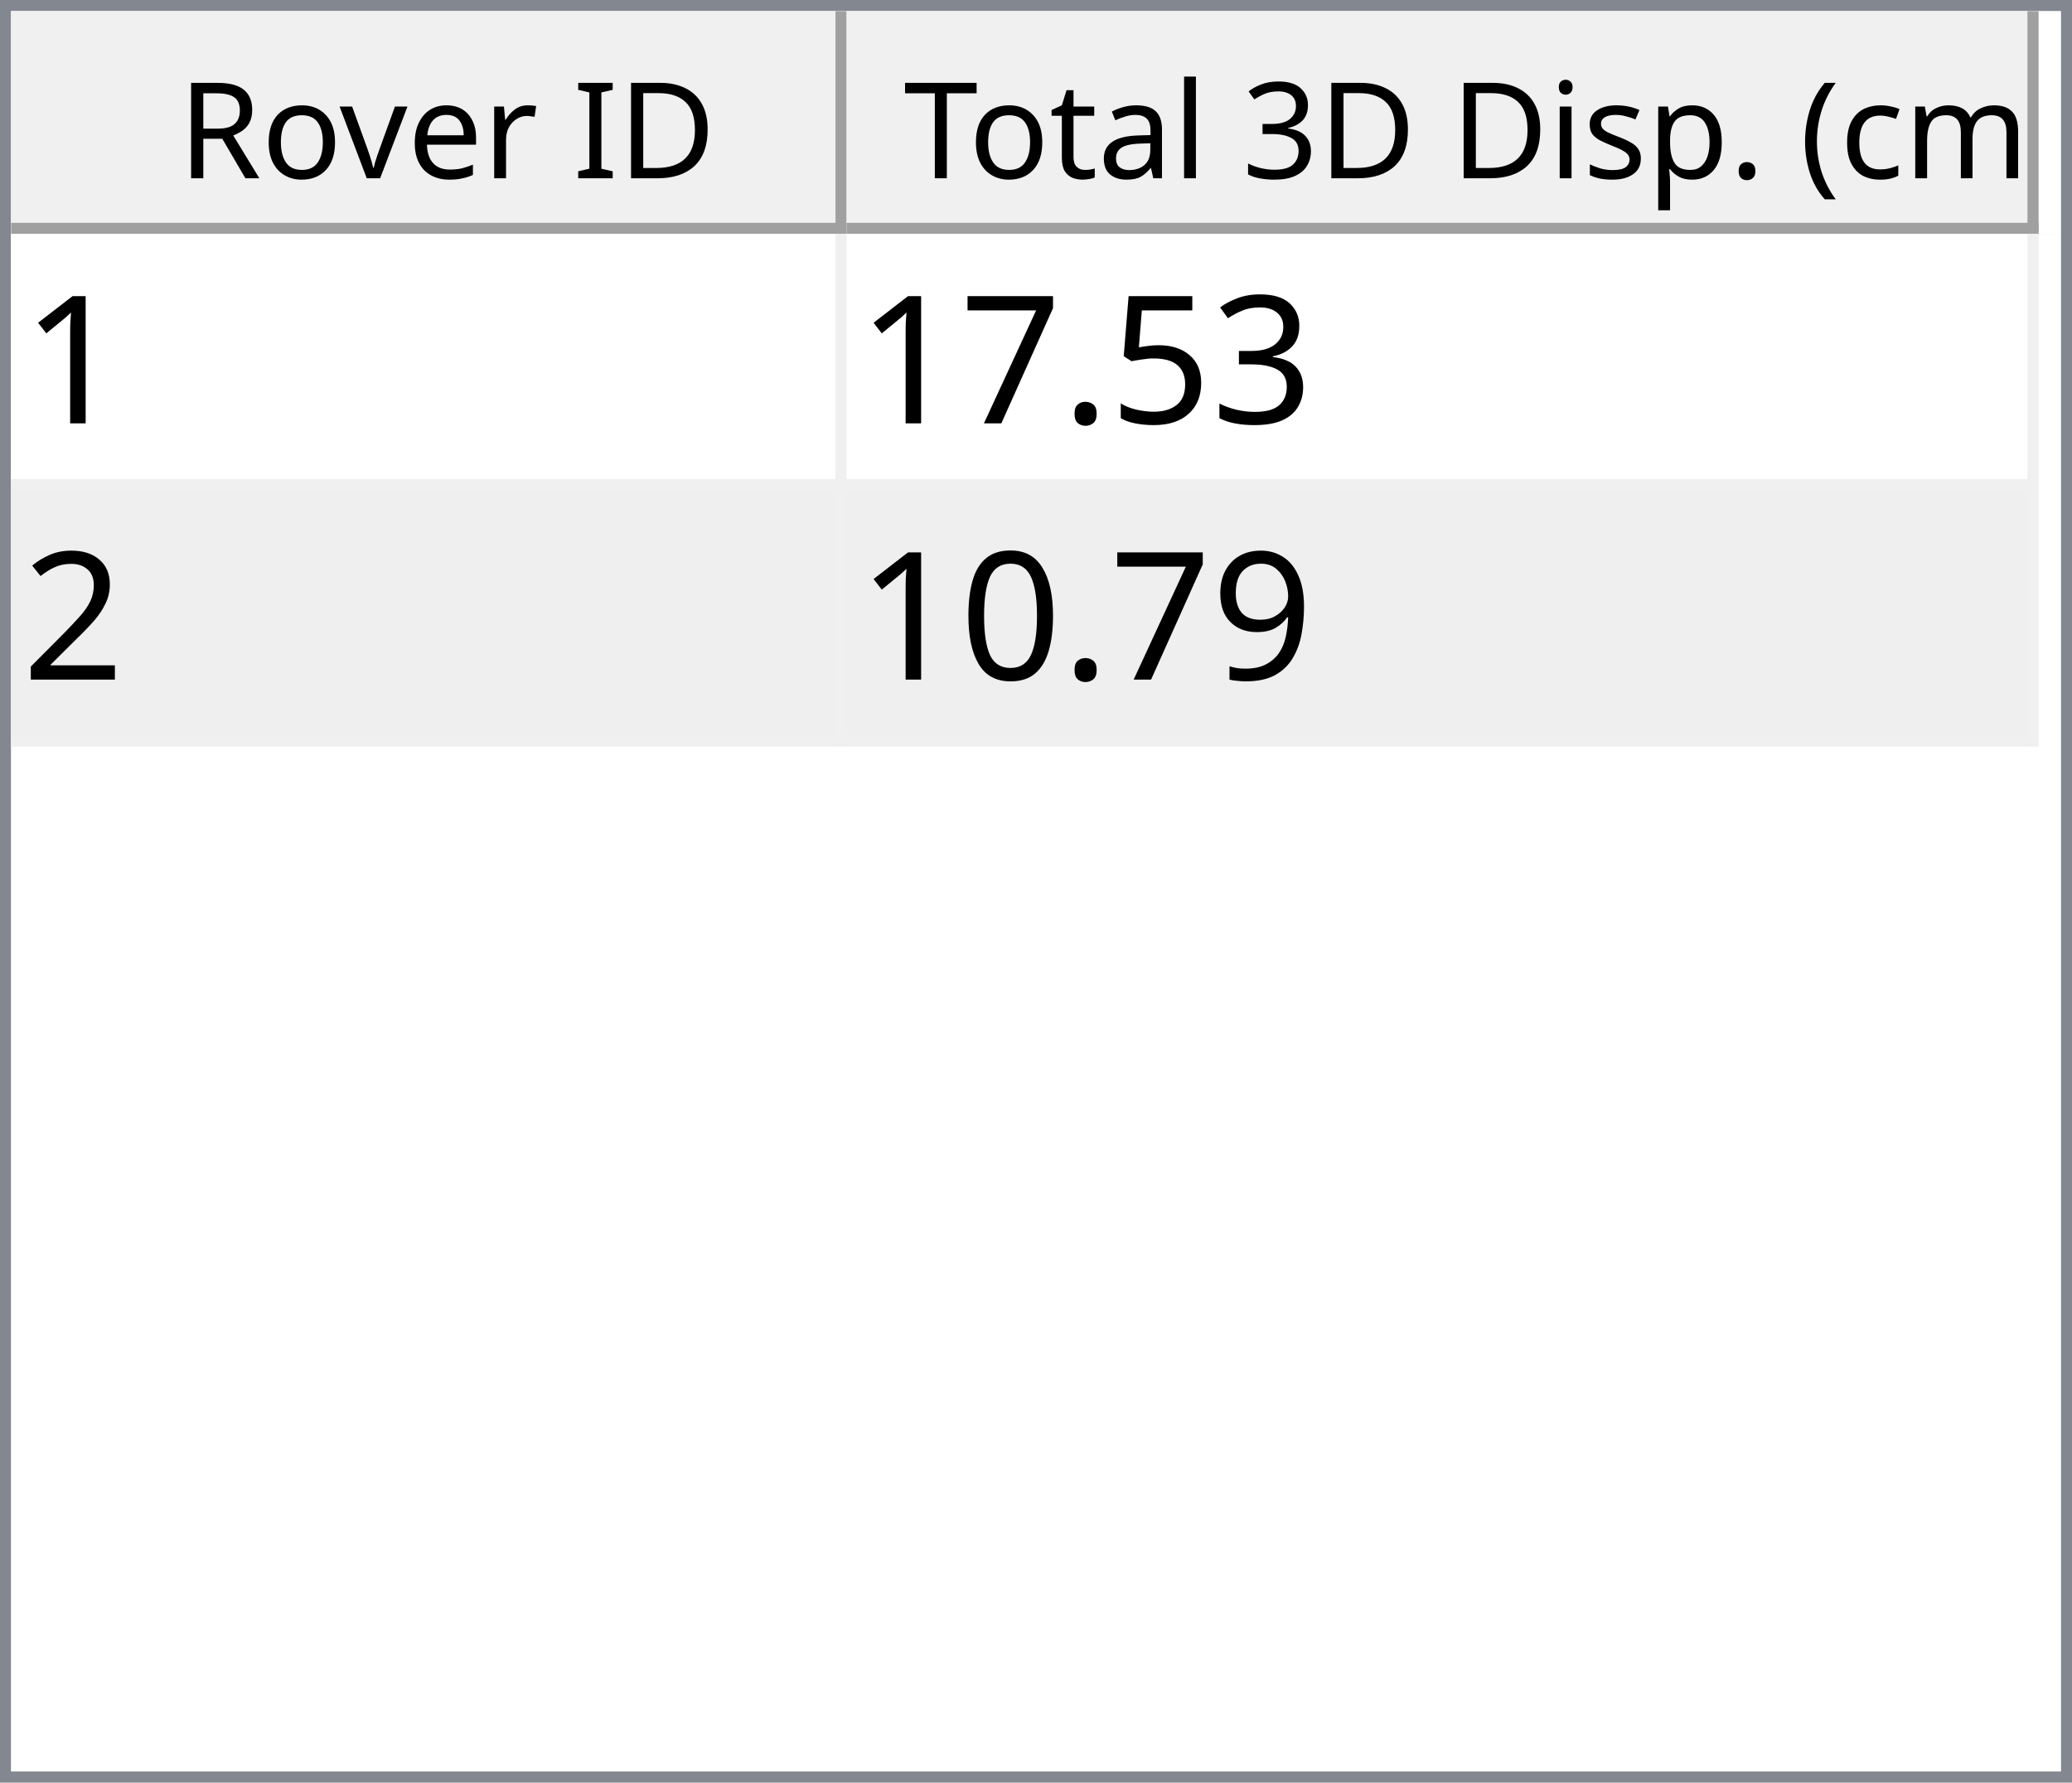
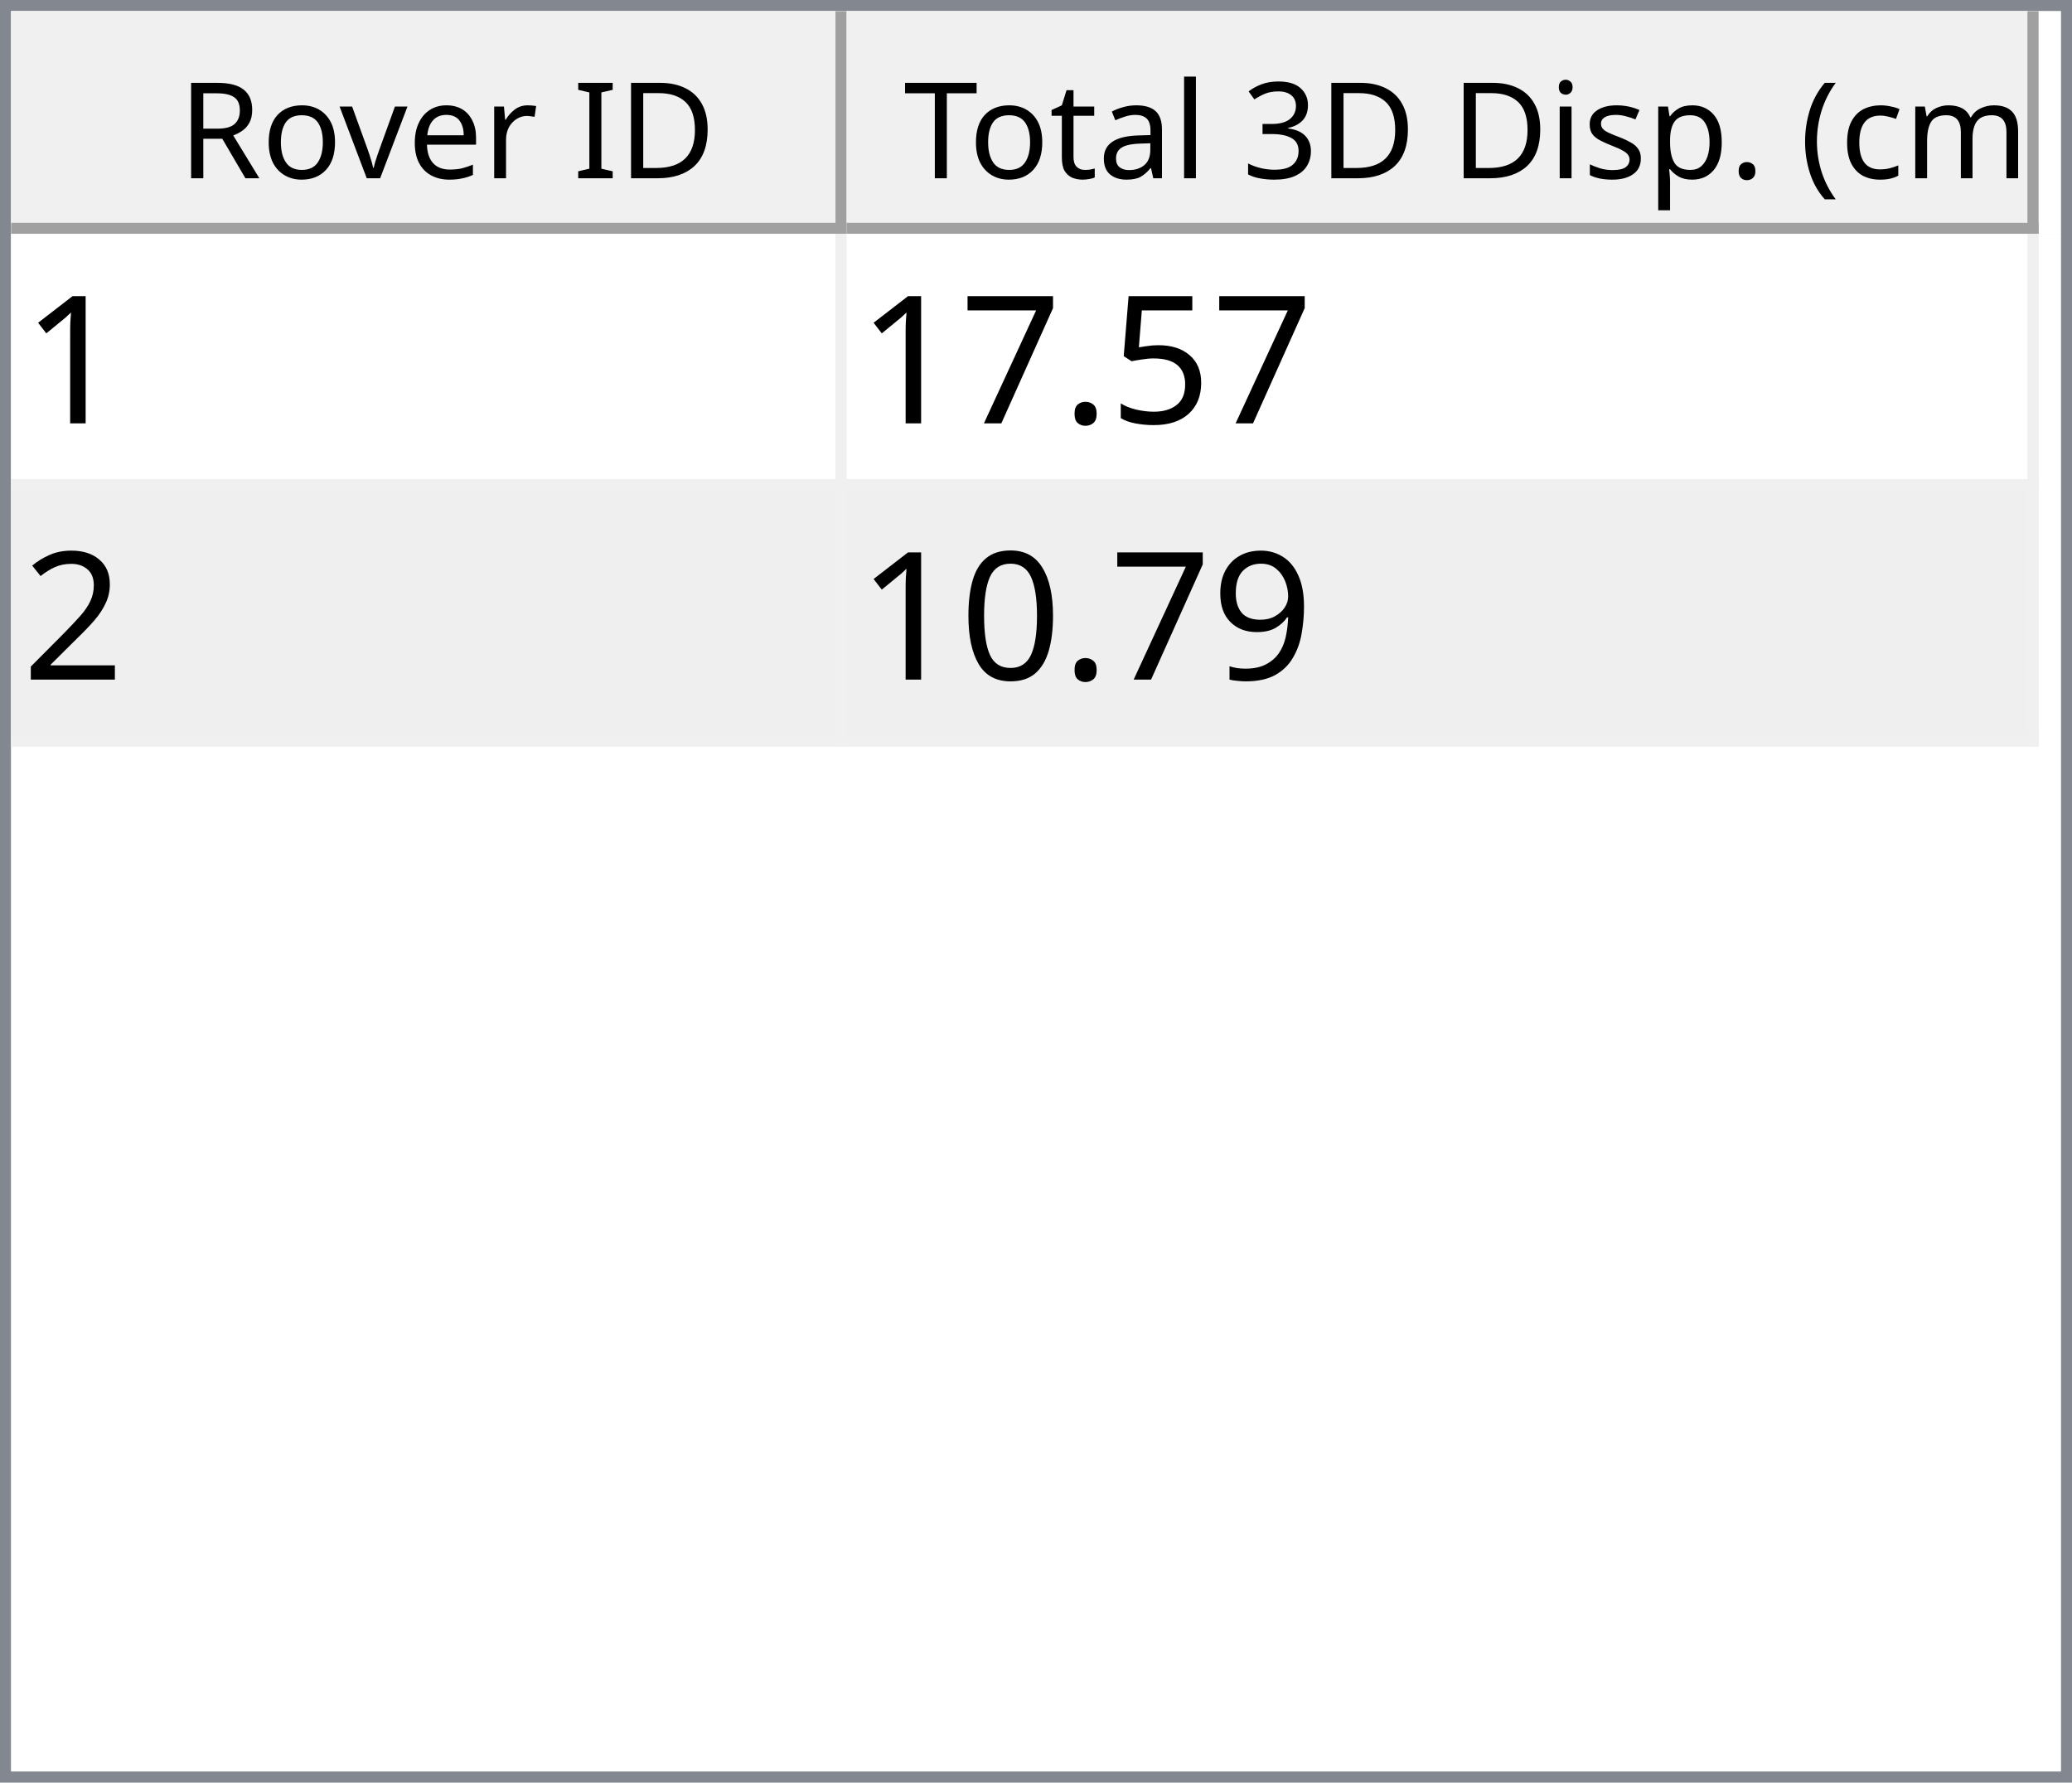
<svg xmlns="http://www.w3.org/2000/svg" style="fill-opacity:1; color-rendering:auto; color-interpolation:auto; text-rendering:auto; stroke:black; stroke-linecap:square; stroke-miterlimit:10; shape-rendering:auto; stroke-opacity:1; fill:black; stroke-dasharray:none; font-weight:normal; stroke-width:1; font-family:'Dialog'; font-style:normal; stroke-linejoin:miter; font-size:12px; stroke-dashoffset:0; image-rendering:auto;" width="186" height="160">
  <defs id="genericDefs" />
  <g>
    <defs id="defs1">
      <clipPath clipPathUnits="userSpaceOnUse" id="clipPath1">
        <path d="M0 0 L186 0 L186 160 L0 160 L0 0 Z" />
      </clipPath>
      <clipPath clipPathUnits="userSpaceOnUse" id="clipPath2">
        <path d="M0 0 L0 160 L186 160 L186 0 Z" />
      </clipPath>
      <clipPath clipPathUnits="userSpaceOnUse" id="clipPath3">
        <path d="M0 0 L0 20 L184 20 L184 0 Z" />
      </clipPath>
      <clipPath clipPathUnits="userSpaceOnUse" id="clipPath4">
        <path d="M0 0 L0 20 L75 20 L75 0 Z" />
      </clipPath>
      <clipPath clipPathUnits="userSpaceOnUse" id="clipPath5">
        <path d="M1 1 L1 19 L74 19 L74 1 Z" />
      </clipPath>
      <clipPath clipPathUnits="userSpaceOnUse" id="clipPath6">
        <path d="M0 0 L0 18 L73 18 L73 0 Z" />
      </clipPath>
      <clipPath clipPathUnits="userSpaceOnUse" id="clipPath7">
        <path d="M-0.5 -0.5 L-0.5 19.5 L74.5 19.5 L74.5 -0.5 Z" />
      </clipPath>
      <clipPath clipPathUnits="userSpaceOnUse" id="clipPath8">
        <path d="M0 0 L0 20 L107 20 L107 0 Z" />
      </clipPath>
      <clipPath clipPathUnits="userSpaceOnUse" id="clipPath9">
        <path d="M1 1 L1 19 L106 19 L106 1 Z" />
      </clipPath>
      <clipPath clipPathUnits="userSpaceOnUse" id="clipPath10">
        <path d="M0 0 L0 18 L105 18 L105 0 Z" />
      </clipPath>
      <clipPath clipPathUnits="userSpaceOnUse" id="clipPath11">
        <path d="M-0.5 -0.5 L-0.5 19.5 L106.5 19.5 L106.5 -0.5 Z" />
      </clipPath>
      <clipPath clipPathUnits="userSpaceOnUse" id="clipPath12">
        <path d="M0 0 L0 138 L184 138 L184 0 Z" />
      </clipPath>
      <clipPath clipPathUnits="userSpaceOnUse" id="clipPath13">
        <path d="M0 0 L0 46 L182 46 L182 0 Z" />
      </clipPath>
      <clipPath clipPathUnits="userSpaceOnUse" id="clipPath14">
        <path d="M-0.5 -0.5 L-0.5 45.5 L181.5 45.5 L181.5 -0.5 Z" />
      </clipPath>
      <clipPath clipPathUnits="userSpaceOnUse" id="clipPath15">
        <path d="M0 0 L0 22 L74 22 L74 0 Z" />
      </clipPath>
      <clipPath clipPathUnits="userSpaceOnUse" id="clipPath16">
        <path d="M0 0 L0 22 L106 22 L106 0 Z" />
      </clipPath>
      <font horiz-adv-x="64.551" id="font1">
        <font-face ascent="107.91" descent="25.098" units-per-em="100" style="font-style:normal; font-family:Segoe UI; font-weight:normal;" />
        <missing-glyph horiz-adv-x="64.551" d="M8.109 0 L8.109 68.266 L56.453 68.266 L56.453 0 L8.109 0 ZM15.328 7.234 L49.219 7.234 L49.219 61.031 L15.328 61.031 L15.328 7.234 Z" />
        <glyph unicode="D" horiz-adv-x="70.117" d="M9.188 0 L9.188 70.016 L28.516 70.016 Q65.531 70.016 65.531 35.891 Q65.531 19.672 55.25 9.836 Q44.969 0 27.734 0 L9.188 0 ZM17.391 62.594 L17.391 7.422 L27.828 7.422 Q41.609 7.422 49.273 14.797 Q56.938 22.172 56.938 35.688 Q56.938 62.594 28.328 62.594 L17.391 62.594 Z" />
        <glyph unicode="I" horiz-adv-x="26.611" d="M17.391 0 L9.188 0 L9.188 70.016 L17.391 70.016 L17.391 0 Z" />
        <glyph unicode=" " horiz-adv-x="27.393" d="" />
        <glyph unicode="r" horiz-adv-x="34.766" d="M34.188 41.891 Q32.078 43.5 28.125 43.5 Q23 43.5 19.555 38.672 Q16.109 33.844 16.109 25.484 L16.109 0 L8.109 0 L8.109 50 L16.109 50 L16.109 39.703 L16.312 39.703 Q18.016 44.969 21.531 47.922 Q25.047 50.875 29.391 50.875 Q32.516 50.875 34.188 50.203 L34.188 41.891 Z" />
        <glyph unicode="e" horiz-adv-x="52.295" d="M48.297 23 L12.984 23 Q13.188 14.656 17.484 10.109 Q21.781 5.562 29.297 5.562 Q37.75 5.562 44.828 11.141 L44.828 3.609 Q38.234 -1.172 27.391 -1.172 Q16.797 -1.172 10.742 5.641 Q4.688 12.453 4.688 24.812 Q4.688 36.469 11.305 43.82 Q17.922 51.172 27.734 51.172 Q37.547 51.172 42.922 44.828 Q48.297 38.484 48.297 27.203 L48.297 23 ZM40.094 29.781 Q40.047 36.719 36.75 40.578 Q33.453 44.438 27.594 44.438 Q21.922 44.438 17.969 40.383 Q14.016 36.328 13.094 29.781 L40.094 29.781 Z" />
        <glyph unicode="v" horiz-adv-x="47.9" d="M47.406 50 L27.484 0 L19.625 0 L0.688 50 L9.469 50 L22.172 13.672 Q23.578 9.672 23.922 6.688 L24.125 6.688 Q24.609 10.453 25.688 13.484 L38.969 50 L47.406 50 Z" />
        <glyph unicode="o" horiz-adv-x="58.594" d="M29 -1.172 Q17.922 -1.172 11.305 5.836 Q4.688 12.844 4.688 24.422 Q4.688 37.016 11.57 44.094 Q18.453 51.172 30.172 51.172 Q41.359 51.172 47.633 44.289 Q53.906 37.406 53.906 25.203 Q53.906 13.234 47.141 6.031 Q40.375 -1.172 29 -1.172 ZM29.594 44.438 Q21.875 44.438 17.383 39.188 Q12.891 33.938 12.891 24.703 Q12.891 15.828 17.43 10.695 Q21.969 5.562 29.594 5.562 Q37.359 5.562 41.531 10.594 Q45.703 15.625 45.703 24.906 Q45.703 34.281 41.531 39.359 Q37.359 44.438 29.594 44.438 Z" />
        <glyph unicode="R" horiz-adv-x="59.814" d="M59.375 0 L49.609 0 L37.891 19.625 Q36.281 22.359 34.766 24.289 Q33.25 26.219 31.664 27.438 Q30.078 28.656 28.25 29.219 Q26.422 29.781 24.125 29.781 L17.391 29.781 L17.391 0 L9.188 0 L9.188 70.016 L30.078 70.016 Q34.672 70.016 38.555 68.867 Q42.438 67.719 45.289 65.375 Q48.141 63.031 49.758 59.547 Q51.375 56.062 51.375 51.375 Q51.375 47.703 50.273 44.656 Q49.172 41.609 47.148 39.211 Q45.125 36.812 42.266 35.133 Q39.406 33.453 35.844 32.516 L35.844 32.328 Q37.594 31.547 38.891 30.547 Q40.188 29.547 41.359 28.18 Q42.531 26.812 43.68 25.078 Q44.828 23.344 46.234 21.047 L59.375 0 ZM17.391 62.594 L17.391 37.203 L28.516 37.203 Q31.594 37.203 34.203 38.133 Q36.812 39.062 38.719 40.797 Q40.625 42.531 41.703 45.047 Q42.781 47.562 42.781 50.688 Q42.781 56.297 39.141 59.445 Q35.5 62.594 28.609 62.594 L17.391 62.594 Z" />
        <glyph unicode=")" horiz-adv-x="30.176" d="M8.297 -15.922 L1.172 -15.922 Q16.406 2.344 16.406 26.812 Q16.406 51.469 1.078 70.016 L8.297 70.016 Q23.531 52.156 23.531 26.703 Q23.531 1.375 8.297 -15.922 Z" />
        <glyph unicode="m" horiz-adv-x="86.133" d="M79.109 0 L71.094 0 L71.094 28.719 Q71.094 37.016 68.531 40.727 Q65.969 44.438 59.906 44.438 Q54.781 44.438 51.195 39.75 Q47.609 35.062 47.609 28.516 L47.609 0 L39.594 0 L39.594 29.688 Q39.594 44.438 28.219 44.438 Q22.953 44.438 19.531 40.016 Q16.109 35.594 16.109 28.516 L16.109 0 L8.109 0 L8.109 50 L16.109 50 L16.109 42.094 L16.312 42.094 Q21.625 51.172 31.844 51.172 Q36.969 51.172 40.773 48.312 Q44.578 45.453 46 40.828 Q51.562 51.172 62.594 51.172 Q79.109 51.172 79.109 30.812 L79.109 0 Z" />
        <glyph unicode="c" horiz-adv-x="46.191" d="M42.188 2.297 Q36.422 -1.172 28.516 -1.172 Q17.828 -1.172 11.258 5.789 Q4.688 12.75 4.688 23.828 Q4.688 36.188 11.766 43.68 Q18.844 51.172 30.672 51.172 Q37.25 51.172 42.281 48.734 L42.281 40.531 Q36.719 44.438 30.375 44.438 Q22.703 44.438 17.797 38.945 Q12.891 33.453 12.891 24.516 Q12.891 15.719 17.508 10.641 Q22.125 5.562 29.891 5.562 Q36.422 5.562 42.188 9.906 L42.188 2.297 Z" />
        <glyph unicode="(" horiz-adv-x="30.176" d="M29.109 -15.922 L21.969 -15.922 Q6.844 1.375 6.844 26.703 Q6.844 52.156 21.969 70.016 L29.203 70.016 Q13.875 51.469 13.875 26.812 Q13.875 2.344 29.109 -15.922 Z" />
        <glyph unicode="." horiz-adv-x="21.68" d="M10.891 -1.078 Q8.641 -1.078 7.055 0.539 Q5.469 2.156 5.469 4.391 Q5.469 6.641 7.055 8.273 Q8.641 9.906 10.891 9.906 Q13.188 9.906 14.797 8.273 Q16.406 6.641 16.406 4.391 Q16.406 2.156 14.797 0.539 Q13.188 -1.078 10.891 -1.078 Z" />
        <glyph unicode="p" horiz-adv-x="58.789" d="M16.312 7.234 L16.109 7.234 L16.109 -23 L8.109 -23 L8.109 50 L16.109 50 L16.109 41.219 L16.312 41.219 Q22.219 51.172 33.594 51.172 Q43.266 51.172 48.688 44.461 Q54.109 37.75 54.109 26.469 Q54.109 13.922 48 6.375 Q41.891 -1.172 31.297 -1.172 Q21.578 -1.172 16.312 7.234 ZM16.109 27.391 L16.109 20.406 Q16.109 14.203 20.141 9.883 Q24.172 5.562 30.375 5.562 Q37.641 5.562 41.773 11.133 Q45.906 16.703 45.906 26.609 Q45.906 34.969 42.047 39.703 Q38.188 44.438 31.594 44.438 Q24.609 44.438 20.359 39.578 Q16.109 34.719 16.109 27.391 Z" />
        <glyph unicode="s" horiz-adv-x="42.432" d="M5.078 1.812 L5.078 10.406 Q11.625 5.562 19.484 5.562 Q30.031 5.562 30.031 12.594 Q30.031 14.594 29.125 15.992 Q28.219 17.391 26.68 18.461 Q25.141 19.531 23.07 20.383 Q21 21.234 18.609 22.172 Q15.281 23.484 12.766 24.828 Q10.25 26.172 8.57 27.859 Q6.891 29.547 6.031 31.695 Q5.172 33.844 5.172 36.719 Q5.172 40.234 6.789 42.945 Q8.406 45.656 11.086 47.484 Q13.766 49.312 17.211 50.242 Q20.656 51.172 24.312 51.172 Q30.812 51.172 35.938 48.922 L35.938 40.828 Q30.422 44.438 23.25 44.438 Q21 44.438 19.195 43.922 Q17.391 43.406 16.094 42.477 Q14.797 41.547 14.086 40.258 Q13.375 38.969 13.375 37.406 Q13.375 35.453 14.086 34.133 Q14.797 32.812 16.164 31.789 Q17.531 30.766 19.484 29.938 Q21.438 29.109 23.922 28.125 Q27.25 26.859 29.883 25.516 Q32.516 24.172 34.375 22.484 Q36.234 20.797 37.234 18.602 Q38.234 16.406 38.234 13.375 Q38.234 9.672 36.602 6.938 Q34.969 4.203 32.234 2.398 Q29.5 0.594 25.93 -0.289 Q22.359 -1.172 18.453 -1.172 Q10.75 -1.172 5.078 1.812 Z" />
        <glyph unicode="i" horiz-adv-x="24.219" d="M12.203 62.703 Q10.062 62.703 8.547 64.164 Q7.031 65.625 7.031 67.875 Q7.031 70.125 8.547 71.609 Q10.062 73.094 12.203 73.094 Q14.406 73.094 15.945 71.609 Q17.484 70.125 17.484 67.875 Q17.484 65.719 15.945 64.211 Q14.406 62.703 12.203 62.703 ZM16.109 0 L8.109 0 L8.109 50 L16.109 50 L16.109 0 Z" />
        <glyph unicode="3" horiz-adv-x="53.906" d="M46.531 19.828 Q46.531 15.094 44.75 11.211 Q42.969 7.328 39.719 4.57 Q36.469 1.812 31.93 0.297 Q27.391 -1.219 21.922 -1.219 Q11.922 -1.219 6 2.594 L6 11.188 Q13.094 5.609 22.219 5.609 Q25.875 5.609 28.828 6.539 Q31.781 7.469 33.906 9.227 Q36.031 10.984 37.18 13.477 Q38.328 15.969 38.328 19.094 Q38.328 32.812 18.797 32.812 L12.984 32.812 L12.984 39.594 L18.5 39.594 Q35.797 39.594 35.797 52.484 Q35.797 64.406 22.609 64.406 Q15.188 64.406 8.688 59.422 L8.688 67.188 Q15.375 71.188 24.609 71.188 Q29 71.188 32.57 69.969 Q36.141 68.75 38.68 66.555 Q41.219 64.359 42.609 61.281 Q44 58.203 44 54.5 Q44 40.672 30.031 36.719 L30.031 36.531 Q33.594 36.141 36.625 34.797 Q39.656 33.453 41.852 31.305 Q44.047 29.156 45.289 26.25 Q46.531 23.344 46.531 19.828 Z" />
        <glyph unicode="l" horiz-adv-x="24.219" d="M16.109 0 L8.109 0 L8.109 74.031 L16.109 74.031 L16.109 0 Z" />
        <glyph unicode="a" horiz-adv-x="50.879" d="M43.891 0 L35.891 0 L35.891 7.812 L35.688 7.812 Q30.469 -1.172 20.312 -1.172 Q12.844 -1.172 8.617 2.781 Q4.391 6.734 4.391 13.281 Q4.391 27.297 20.906 29.594 L35.891 31.688 Q35.891 44.438 25.594 44.438 Q16.547 44.438 9.281 38.281 L9.281 46.484 Q16.656 51.172 26.266 51.172 Q43.891 51.172 43.891 32.516 L43.891 0 ZM35.891 25.297 L23.828 23.641 Q18.266 22.859 15.43 20.875 Q12.594 18.891 12.594 13.875 Q12.594 10.203 15.211 7.883 Q17.828 5.562 22.172 5.562 Q28.125 5.562 32.008 9.742 Q35.891 13.922 35.891 20.312 L35.891 25.297 Z" />
        <glyph unicode="t" horiz-adv-x="33.887" d="M31.297 0.484 Q28.469 -1.078 23.828 -1.078 Q10.688 -1.078 10.688 13.578 L10.688 43.172 L2.094 43.172 L2.094 50 L10.688 50 L10.688 62.203 L18.703 64.797 L18.703 50 L31.297 50 L31.297 43.172 L18.703 43.172 L18.703 14.984 Q18.703 9.969 20.414 7.82 Q22.125 5.672 26.078 5.672 Q29.109 5.672 31.297 7.328 L31.297 0.484 Z" />
        <glyph unicode="T" horiz-adv-x="52.393" d="M50.594 62.594 L30.375 62.594 L30.375 0 L22.172 0 L22.172 62.594 L2 62.594 L2 70.016 L50.594 70.016 L50.594 62.594 Z" />
      </font>
      <font horiz-adv-x="75.0" id="font2">
        <font-face ascent="100.537" descent="21.973" units-per-em="100" style="font-style:normal; font-family:sans-serif; font-weight:normal;" />
        <missing-glyph horiz-adv-x="75.0" d="M12.5 0 L12.5 62.5 L62.5 62.5 L62.5 0 L12.5 0 ZM14.062 1.562 L60.938 1.562 L60.938 60.938 L14.062 60.938 L14.062 1.562 Z" />
        <glyph unicode="1" horiz-adv-x="55.615" d="M37.25 0 L28.469 0 L28.469 56 Q25.297 52.984 20.141 49.953 Q14.984 46.922 10.891 45.406 L10.891 53.906 Q18.266 57.375 23.781 62.305 Q29.297 67.234 31.594 71.875 L37.25 71.875 L37.25 0 Z" />
-         <glyph unicode="3" horiz-adv-x="55.615" d="M4.203 18.891 L12.984 20.062 Q14.5 12.594 18.141 9.297 Q21.781 6 27 6 Q33.203 6 37.477 10.297 Q41.75 14.594 41.75 20.953 Q41.75 27 37.797 30.93 Q33.844 34.859 27.734 34.859 Q25.25 34.859 21.531 33.891 L22.516 41.609 Q23.391 41.5 23.922 41.5 Q29.547 41.5 34.039 44.43 Q38.531 47.359 38.531 53.469 Q38.531 58.297 35.258 61.477 Q31.984 64.656 26.812 64.656 Q21.688 64.656 18.266 61.43 Q14.844 58.203 13.875 51.766 L5.078 53.328 Q6.688 62.156 12.398 67.016 Q18.109 71.875 26.609 71.875 Q32.469 71.875 37.398 69.359 Q42.328 66.844 44.945 62.5 Q47.562 58.156 47.562 53.266 Q47.562 48.641 45.07 44.828 Q42.578 41.016 37.703 38.766 Q44.047 37.312 47.562 32.695 Q51.078 28.078 51.078 21.141 Q51.078 11.766 44.242 5.25 Q37.406 -1.266 26.953 -1.266 Q17.531 -1.266 11.305 4.352 Q5.078 9.969 4.203 18.891 Z" />
        <glyph unicode="5" horiz-adv-x="55.615" d="M4.156 18.75 L13.375 19.531 Q14.406 12.797 18.141 9.398 Q21.875 6 27.156 6 Q33.5 6 37.891 10.789 Q42.281 15.578 42.281 23.484 Q42.281 31 38.062 35.352 Q33.844 39.703 27 39.703 Q22.75 39.703 19.336 37.773 Q15.922 35.844 13.969 32.766 L5.719 33.844 L12.641 70.609 L48.25 70.609 L48.25 62.203 L19.672 62.203 L15.828 42.969 Q22.266 47.469 29.344 47.469 Q38.719 47.469 45.164 40.969 Q51.609 34.469 51.609 24.266 Q51.609 14.547 45.953 7.469 Q39.062 -1.219 27.156 -1.219 Q17.391 -1.219 11.211 4.25 Q5.031 9.719 4.156 18.75 Z" />
        <glyph unicode="." horiz-adv-x="27.783" d="M9.078 0 L9.078 10.016 L19.094 10.016 L19.094 0 L9.078 0 Z" />
        <glyph unicode="7" horiz-adv-x="55.615" d="M4.734 62.203 L4.734 70.656 L51.078 70.656 L51.078 63.812 Q44.234 56.547 37.523 44.484 Q30.812 32.422 27.156 19.672 Q24.516 10.688 23.781 0 L14.75 0 Q14.891 8.453 18.062 20.414 Q21.234 32.375 27.172 43.484 Q33.109 54.594 39.797 62.203 L4.734 62.203 Z" />
        <glyph unicode="2" horiz-adv-x="55.615" d="M50.344 8.453 L50.344 0 L3.031 0 Q2.938 3.172 4.047 6.109 Q5.859 10.938 9.836 15.625 Q13.812 20.312 21.344 26.469 Q33.016 36.031 37.117 41.625 Q41.219 47.219 41.219 52.203 Q41.219 57.422 37.477 61.008 Q33.734 64.594 27.734 64.594 Q21.391 64.594 17.578 60.789 Q13.766 56.984 13.719 50.25 L4.688 51.172 Q5.609 61.281 11.664 66.578 Q17.719 71.875 27.938 71.875 Q38.234 71.875 44.242 66.164 Q50.25 60.453 50.25 52 Q50.25 47.703 48.492 43.555 Q46.734 39.406 42.656 34.812 Q38.578 30.219 29.109 22.219 Q21.188 15.578 18.945 13.211 Q16.703 10.844 15.234 8.453 L50.344 8.453 Z" />
        <glyph unicode="9" horiz-adv-x="55.615" d="M5.469 16.547 L13.922 17.328 Q14.984 11.375 18.016 8.688 Q21.047 6 25.781 6 Q29.828 6 32.883 7.859 Q35.938 9.719 37.891 12.82 Q39.844 15.922 41.164 21.195 Q42.484 26.469 42.484 31.938 Q42.484 32.516 42.438 33.688 Q39.797 29.5 35.234 26.883 Q30.672 24.266 25.344 24.266 Q16.453 24.266 10.305 30.711 Q4.156 37.156 4.156 47.703 Q4.156 58.594 10.578 65.234 Q17 71.875 26.656 71.875 Q33.641 71.875 39.43 68.117 Q45.219 64.359 48.219 57.398 Q51.219 50.438 51.219 37.25 Q51.219 23.531 48.242 15.406 Q45.266 7.281 39.383 3.031 Q33.5 -1.219 25.594 -1.219 Q17.188 -1.219 11.867 3.445 Q6.547 8.109 5.469 16.547 ZM41.453 48.141 Q41.453 55.719 37.43 60.156 Q33.406 64.594 27.734 64.594 Q21.875 64.594 17.531 59.812 Q13.188 55.031 13.188 47.406 Q13.188 40.578 17.312 36.305 Q21.438 32.031 27.484 32.031 Q33.594 32.031 37.523 36.305 Q41.453 40.578 41.453 48.141 Z" />
        <glyph unicode="0" horiz-adv-x="55.615" d="M4.156 35.297 Q4.156 48 6.766 55.742 Q9.375 63.484 14.523 67.68 Q19.672 71.875 27.484 71.875 Q33.25 71.875 37.594 69.555 Q41.938 67.234 44.773 62.867 Q47.609 58.5 49.219 52.227 Q50.828 45.953 50.828 35.297 Q50.828 22.703 48.242 14.969 Q45.656 7.234 40.508 3.008 Q35.359 -1.219 27.484 -1.219 Q17.141 -1.219 11.234 6.203 Q4.156 15.141 4.156 35.297 ZM13.188 35.297 Q13.188 17.672 17.312 11.836 Q21.438 6 27.484 6 Q33.547 6 37.672 11.859 Q41.797 17.719 41.797 35.297 Q41.797 52.984 37.672 58.789 Q33.547 64.594 27.391 64.594 Q21.344 64.594 17.719 59.469 Q13.188 52.938 13.188 35.297 Z" />
      </font>
    </defs>
    <g style="fill:white; stroke:white;">
      <rect x="0" y="0" width="186" style="clip-path:url(#clipPath1); stroke:none;" height="160" />
    </g>
    <g style="fill:white; text-rendering:optimizeSpeed; color-rendering:optimizeSpeed; image-rendering:optimizeSpeed; shape-rendering:crispEdges; stroke:white; color-interpolation:sRGB;">
      <rect x="0" width="186" height="160" y="0" style="stroke:none;" />
      <path style="stroke:none;" d="M0 160 L186 160 L186 0 L0 0 Z" />
    </g>
    <g style="fill:rgb(240,240,240); font-family:'Segoe UI'; stroke:rgb(240,240,240);">
      <rect x="0" y="0" width="186" style="clip-path:url(#clipPath2); stroke:none;" height="160" />
    </g>
    <g style="fill:rgb(130,135,144); font-family:'Segoe UI'; stroke:rgb(130,135,144);">
      <path d="M0 0 L186 0 L186 160 L0 160 L0 0 ZM1 1 L185 1 L185 159 L1 159 L1 1 Z" style="fill-rule:evenodd; clip-path:url(#clipPath2); stroke:none;" />
    </g>
    <g style="fill:white; font-family:'Segoe UI'; stroke:white;" transform="translate(1,1)">
      <rect x="0" y="0" width="184" style="clip-path:url(#clipPath3); stroke:none;" height="20" />
    </g>
    <g style="fill:rgb(240,240,240); font-family:'Segoe UI'; stroke:rgb(240,240,240);" transform="translate(1,1)">
      <rect x="0" y="0" width="75" style="clip-path:url(#clipPath4); stroke:none;" height="20" />
    </g>
    <g style="font-family:'Segoe UI';" transform="translate(2,2)">
      <text x="14" xml:space="preserve" y="14" style="clip-path:url(#clipPath6); stroke:none;">Rover ID</text>
    </g>
    <g style="fill:rgb(160,160,160); font-family:'Segoe UI'; stroke:rgb(160,160,160); stroke-linejoin:bevel;" transform="translate(1.5,1.5)">
      <line x1="74" x2="74" y1="0" style="fill:none; clip-path:url(#clipPath7);" y2="19" />
    </g>
    <g style="fill:rgb(160,160,160); font-family:'Segoe UI'; stroke:rgb(160,160,160); stroke-linejoin:bevel;" transform="matrix(1,0,0,1,1,1) translate(0.5,0.5)">
      <line x1="0" x2="74" y1="19" style="fill:none; clip-path:url(#clipPath7);" y2="19" />
    </g>
    <g style="fill:rgb(240,240,240); font-family:'Segoe UI'; stroke:rgb(240,240,240);" transform="translate(76,1)">
      <rect x="0" y="0" width="107" style="clip-path:url(#clipPath8); stroke:none;" height="20" />
    </g>
    <g style="font-family:'Segoe UI';" transform="translate(77,2)">
      <text x="1" xml:space="preserve" y="14" style="clip-path:url(#clipPath10); stroke:none;"> Total 3D Disp. (cm)</text>
    </g>
    <g style="fill:rgb(160,160,160); font-family:'Segoe UI'; stroke:rgb(160,160,160); stroke-linejoin:bevel;" transform="translate(76.5,1.5)">
      <line x1="106" x2="106" y1="0" style="fill:none; clip-path:url(#clipPath11);" y2="19" />
    </g>
    <g style="fill:rgb(160,160,160); font-family:'Segoe UI'; stroke:rgb(160,160,160); stroke-linejoin:bevel;" transform="matrix(1,0,0,1,76,1) translate(0.5,0.5)">
      <line x1="0" x2="106" y1="19" style="fill:none; clip-path:url(#clipPath11);" y2="19" />
    </g>
    <g style="fill:white; font-family:'Segoe UI'; stroke:white;" transform="translate(1,21)">
      <rect x="0" y="0" width="184" style="clip-path:url(#clipPath12); stroke:none;" height="138" />
    </g>
    <g style="fill:rgb(240,240,240); font-size:16px; font-family:sans-serif; stroke:rgb(240,240,240);" transform="translate(1,21)">
      <rect x="0" y="0" width="182" style="clip-path:url(#clipPath13); stroke:none;" height="46" />
      <line transform="translate(0.5,0.5)" x1="0" x2="181" y1="22" style="clip-path:url(#clipPath14); fill:none; stroke-linejoin:bevel;" y2="22" />
    </g>
    <g transform="matrix(1,0,0,1,1,21) translate(0.5,0.5)" style="fill:rgb(240,240,240); font-size:16px; font-family:sans-serif; stroke:rgb(240,240,240); stroke-linejoin:bevel;">
      <line x1="0" x2="181" y1="45" style="fill:none; clip-path:url(#clipPath14);" y2="45" />
    </g>
    <g transform="matrix(1,0,0,1,1,21) translate(0.5,0.5)" style="fill:rgb(240,240,240); font-size:16px; font-family:sans-serif; stroke:rgb(240,240,240); stroke-linejoin:bevel;">
      <line x1="74" x2="74" y1="0" style="fill:none; clip-path:url(#clipPath14);" y2="45" />
    </g>
    <g transform="matrix(1,0,0,1,1,21) translate(0.5,0.5)" style="fill:rgb(240,240,240); font-size:16px; font-family:sans-serif; stroke:rgb(240,240,240); stroke-linejoin:bevel;">
      <line x1="181" x2="181" y1="0" style="fill:none; clip-path:url(#clipPath14);" y2="45" />
    </g>
    <g style="fill:white; font-size:16px; font-family:sans-serif; stroke:white;" transform="matrix(1,0,0,1,1,21)">
      <rect x="0" y="0" width="74" style="clip-path:url(#clipPath15); stroke:none;" height="22" />
      <text x="1" y="17" style="fill:black; clip-path:url(#clipPath15); stroke:none;" xml:space="preserve">1</text>
    </g>
    <g style="fill:white; font-size:16px; font-family:sans-serif; stroke:white;" transform="matrix(1,0,0,1,1,21) translate(75,0)">
      <rect x="0" y="0" width="106" style="clip-path:url(#clipPath16); stroke:none;" height="22" />
-       <text x="1" y="17" style="fill:black; clip-path:url(#clipPath16); stroke:none;" xml:space="preserve">17.53</text>
+       <text x="1" y="17" style="fill:black; clip-path:url(#clipPath16); stroke:none;" xml:space="preserve">17.57</text>
    </g>
    <g style="fill:rgb(239,239,239); font-size:16px; font-family:sans-serif; stroke:rgb(239,239,239);" transform="matrix(1,0,0,1,1,21) translate(0,23)">
      <rect x="0" y="0" width="74" style="clip-path:url(#clipPath15); stroke:none;" height="22" />
      <text x="1" y="17" style="fill:black; clip-path:url(#clipPath15); stroke:none;" xml:space="preserve">2</text>
    </g>
    <g style="fill:rgb(239,239,239); font-size:16px; font-family:sans-serif; stroke:rgb(239,239,239);" transform="matrix(1,0,0,1,1,21) translate(75,23)">
      <rect x="0" y="0" width="106" style="clip-path:url(#clipPath16); stroke:none;" height="22" />
      <text x="1" y="17" style="fill:black; clip-path:url(#clipPath16); stroke:none;" xml:space="preserve">10.79</text>
    </g>
  </g>
</svg>
